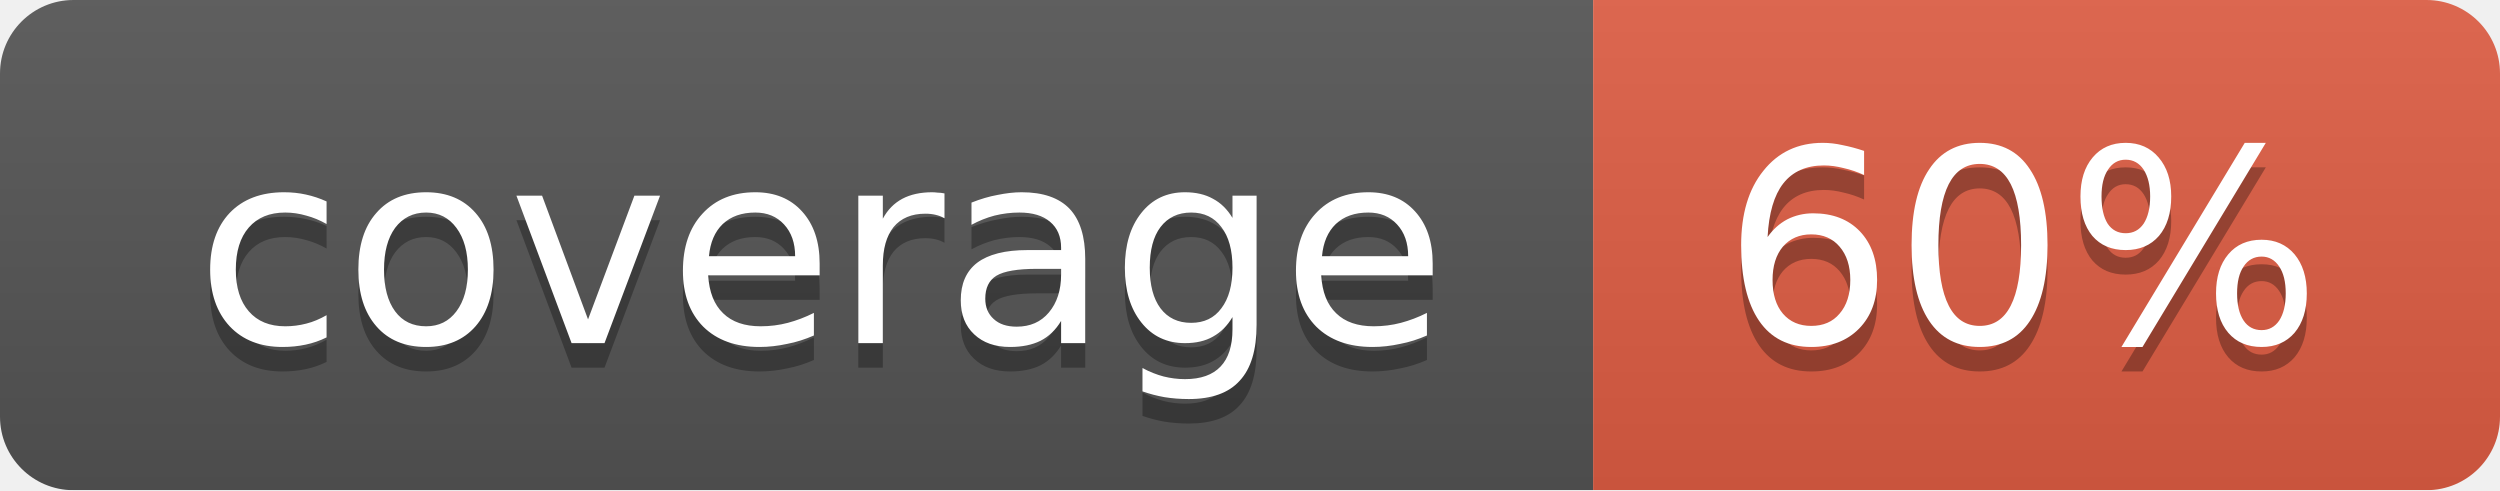
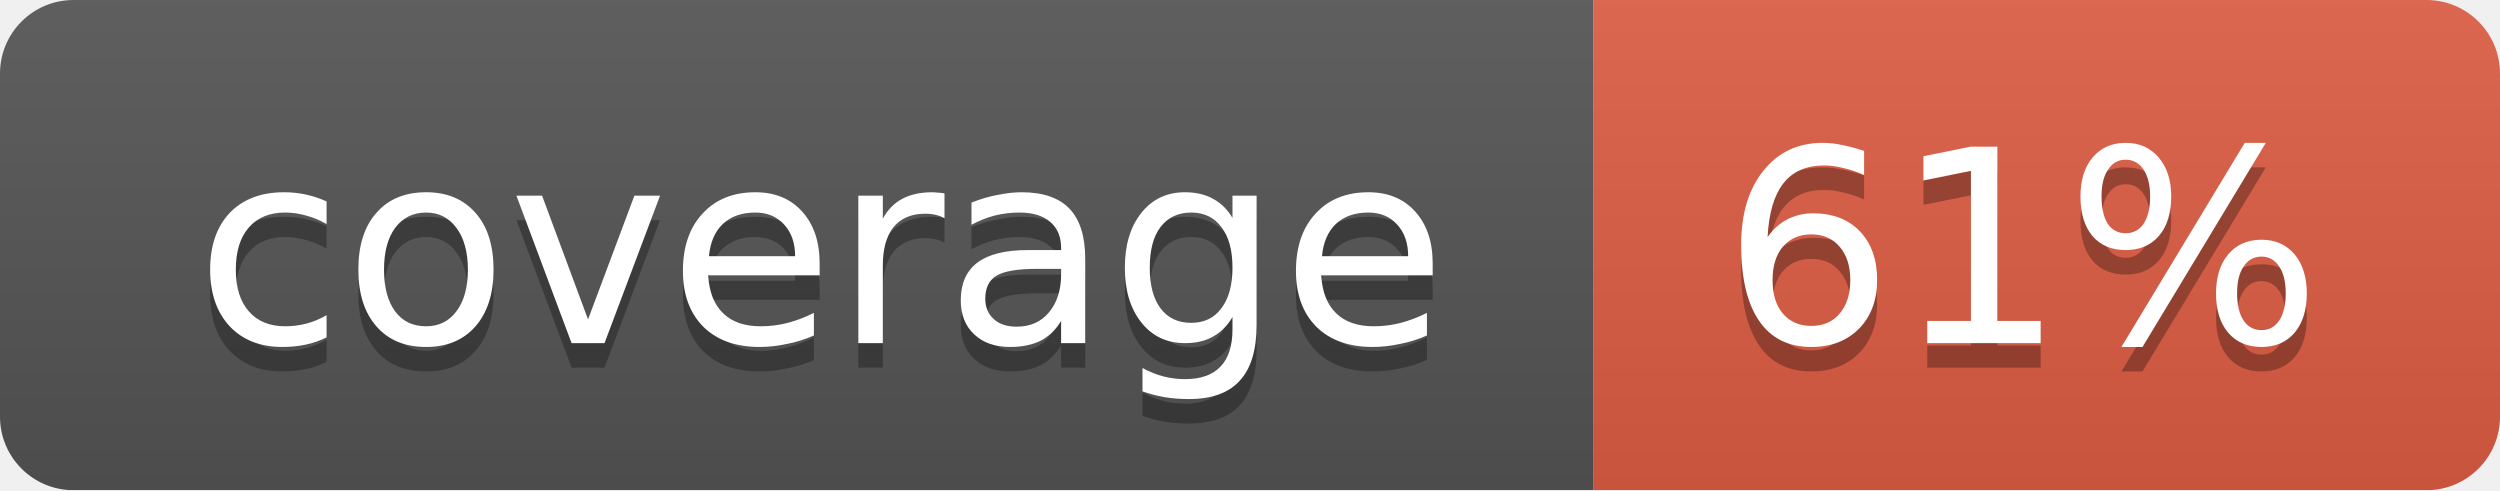
<svg xmlns="http://www.w3.org/2000/svg" width="102" height="20">
  <linearGradient id="smooth" x2="0" y2="100%">
    <stop offset="0" stop-color="#bbb" stop-opacity=".1" />
    <stop offset="1" stop-opacity=".1" />
  </linearGradient>
  <mask id="round">
    <rect width="102" height="20" rx="3" fill="#fff" />
  </mask>
  <g mask="url(#round)">
    <rect width="65" height="20" fill="#555" />
    <rect x="65" width="37" height="20" fill="#e05d44" />
    <rect width="102" height="20" fill="url(#smooth)" />
  </g>
  <g fill="#fff" text-anchor="middle" font-family="DejaVu Sans,Verdana,Geneva,sans-serif" font-size="11">
    <text x="33.5" y="15" fill="#010101" fill-opacity=".3">coverage</text>
    <text x="33.5" y="14">coverage</text>
-     <text x="82.5" y="15" fill="#010101" fill-opacity=".3">60%</text>
-     <text x="82.5" y="14">60%</text>
+     <text x="82.5" y="15" fill="#010101" fill-opacity=".3">61%</text>
+     <text x="82.5" y="14">61%</text>
  </g>
</svg>
